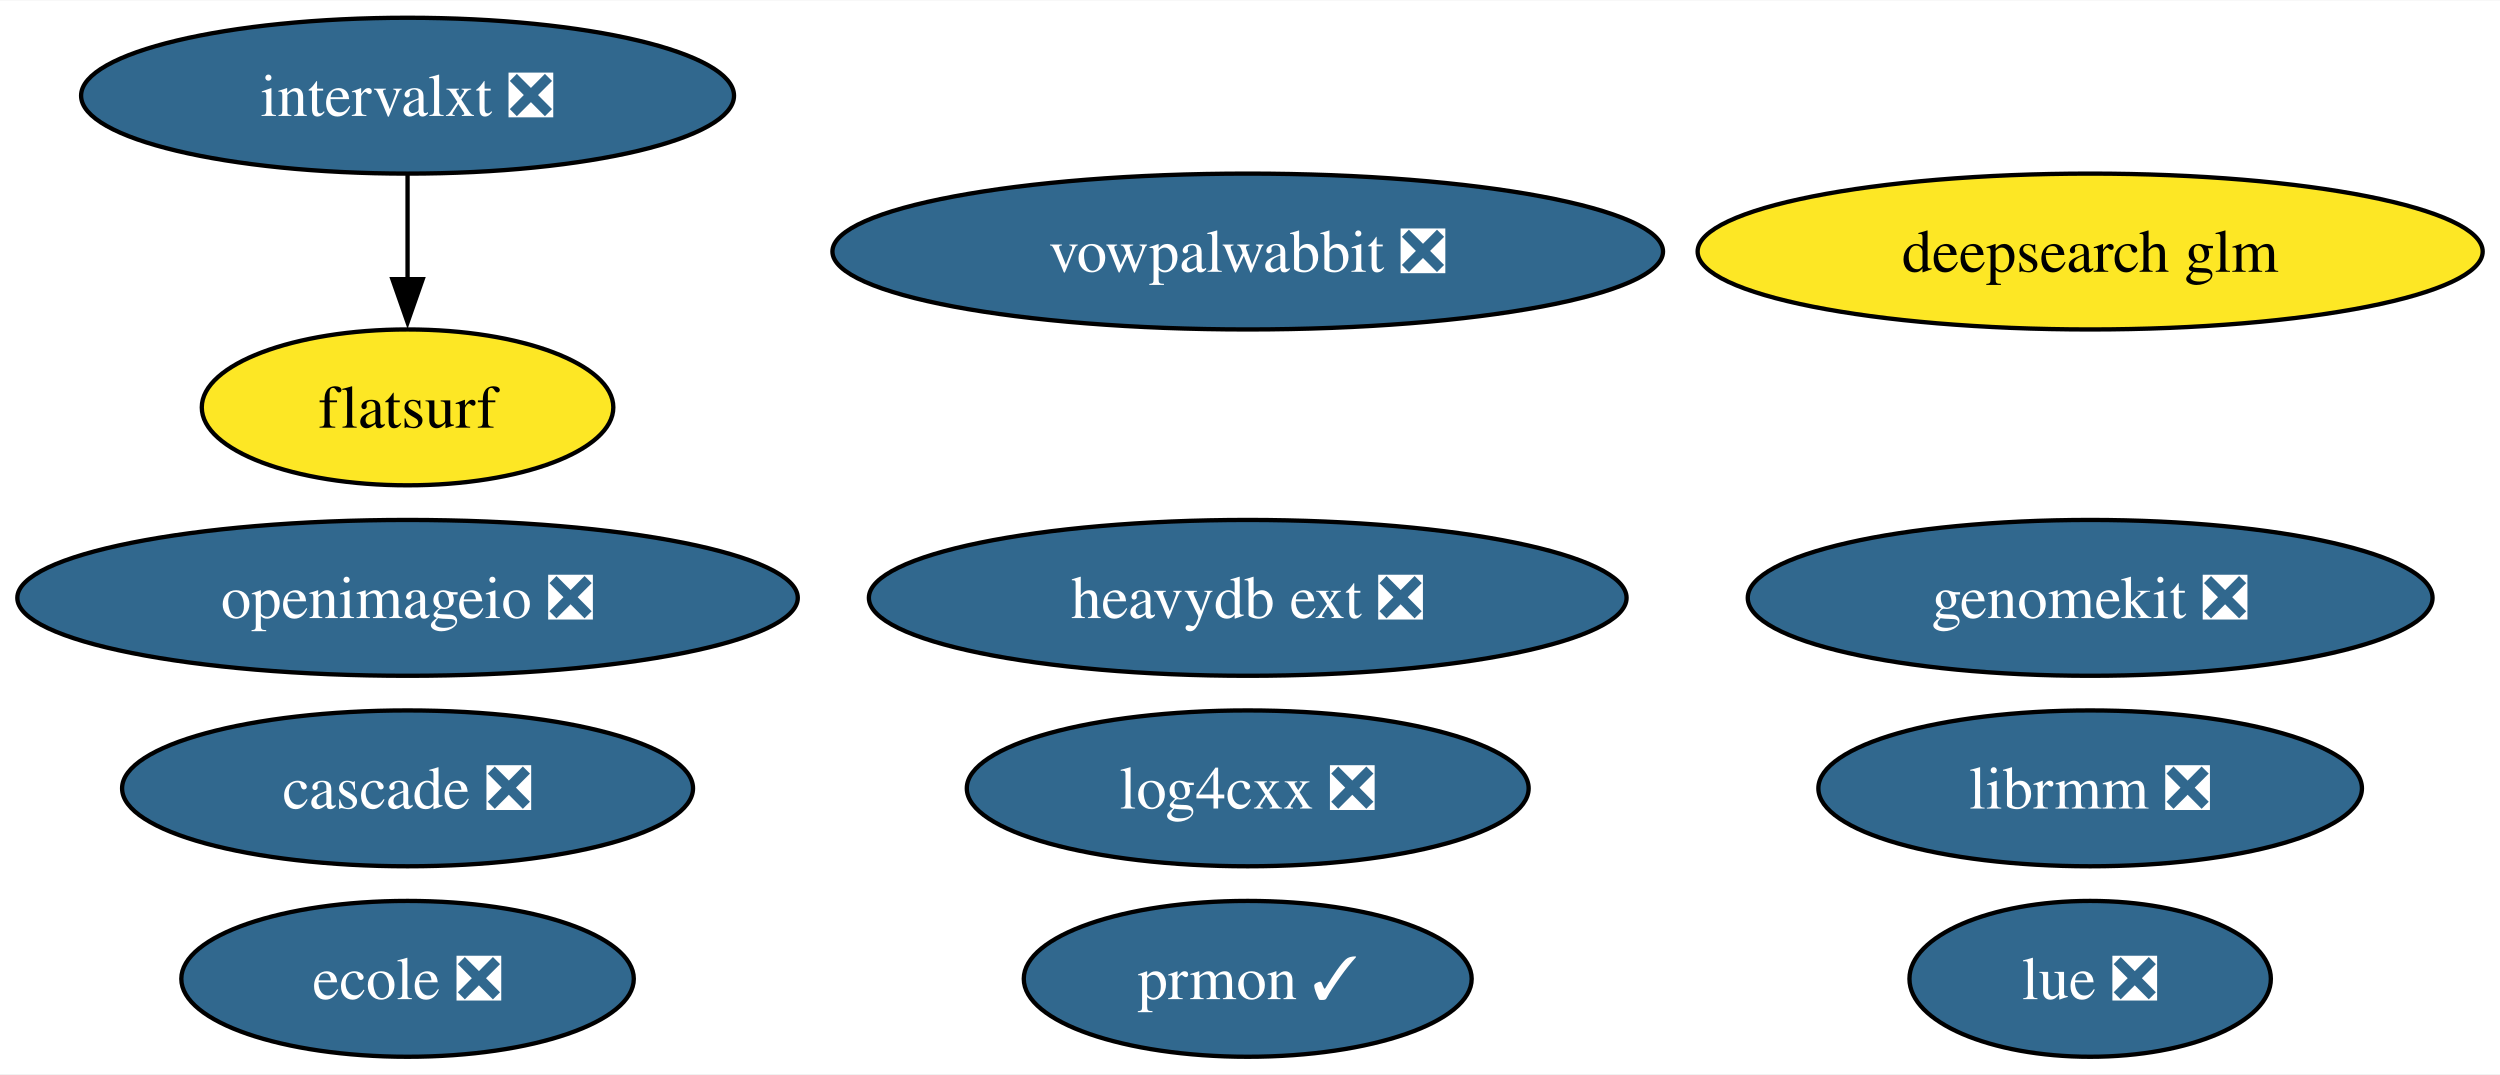
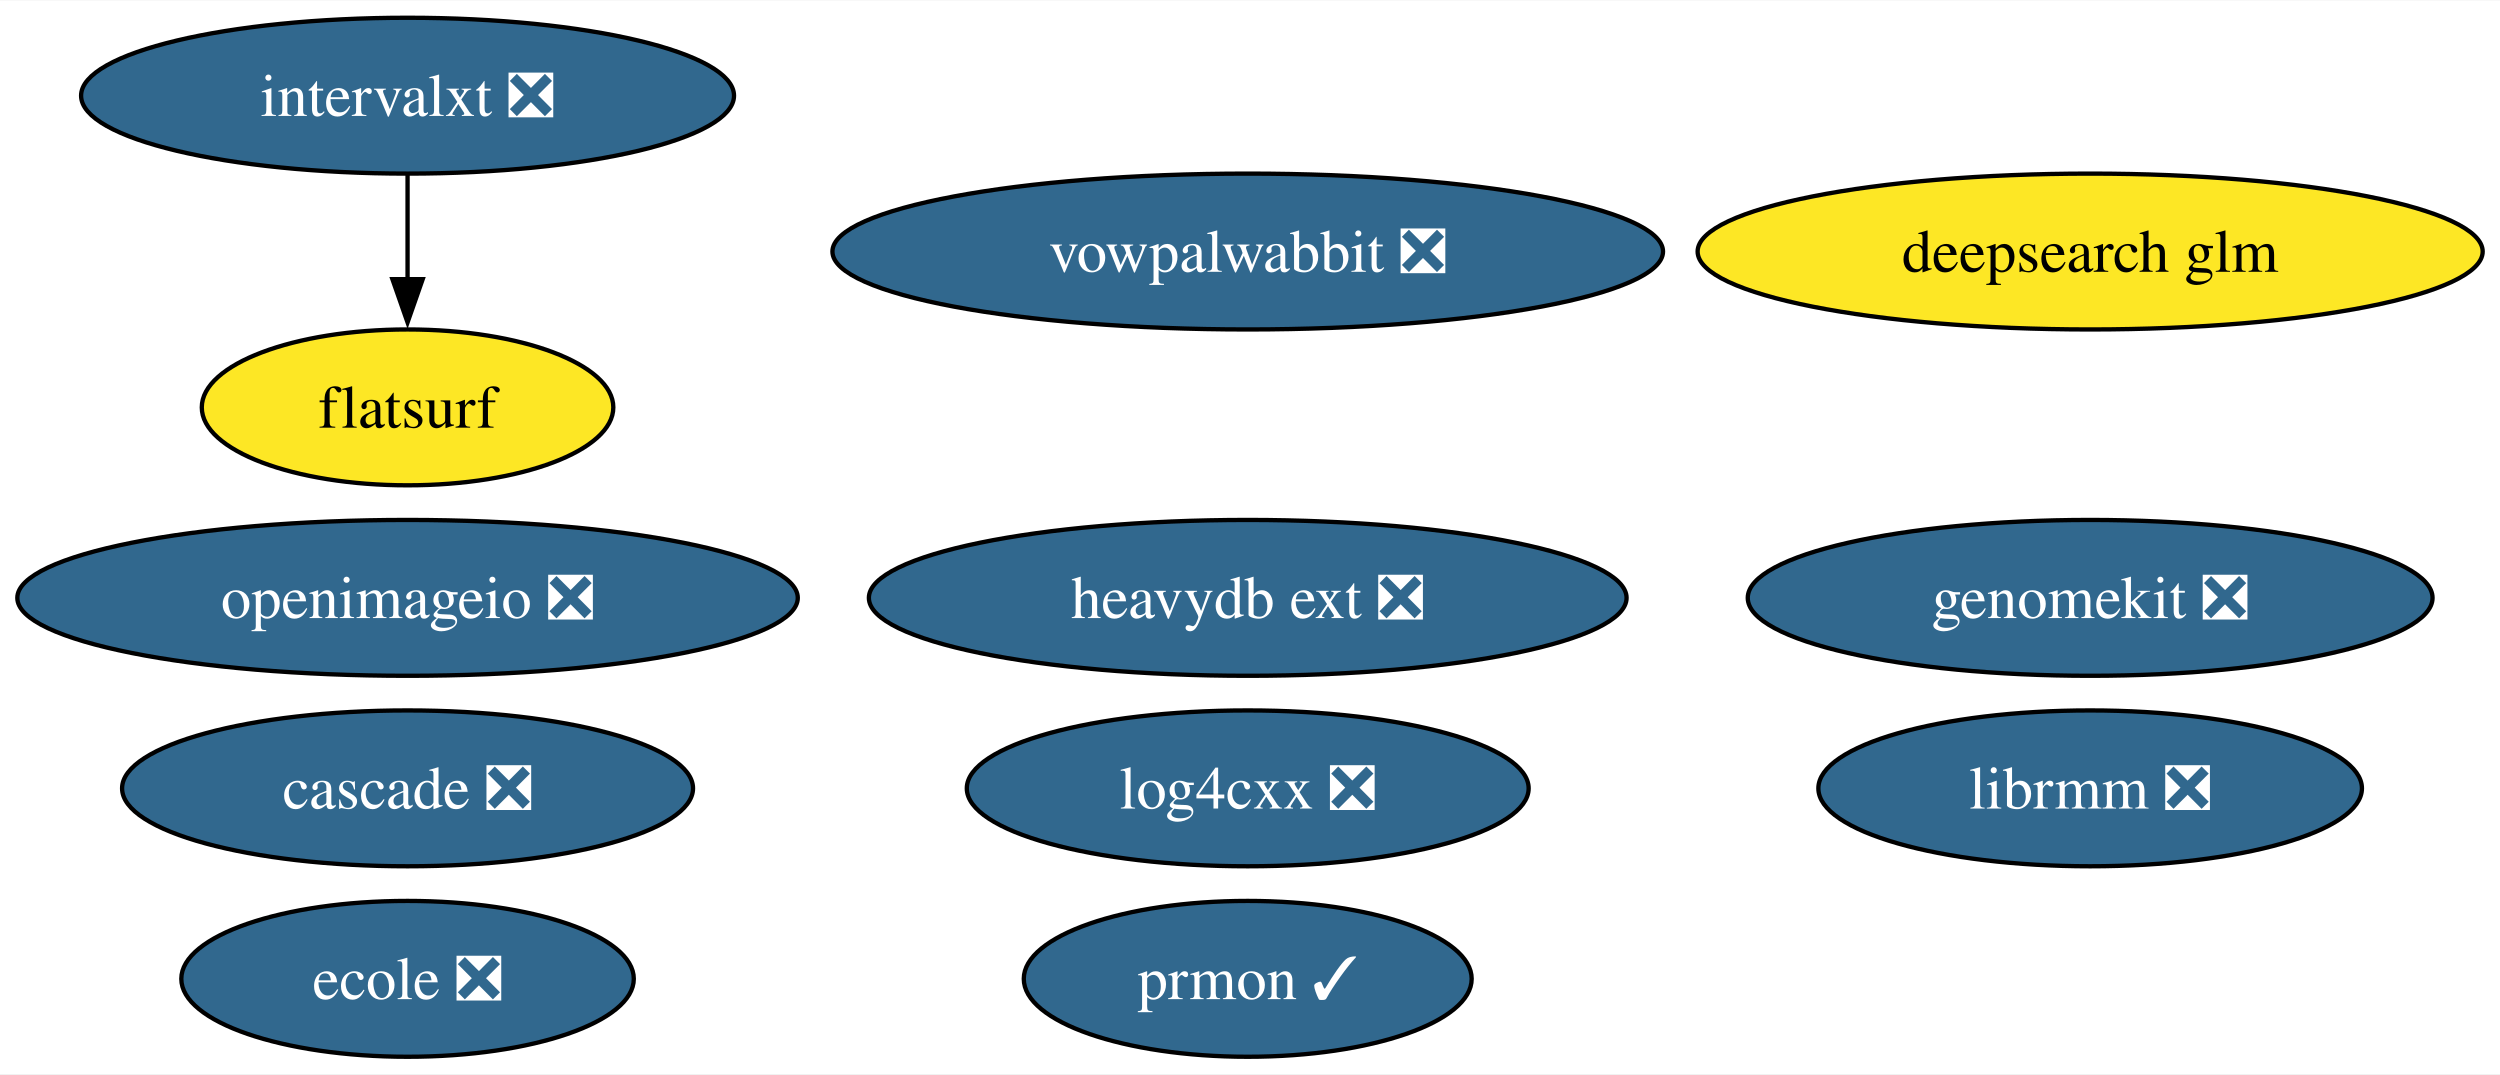
<svg xmlns="http://www.w3.org/2000/svg" xmlns:xlink="http://www.w3.org/1999/xlink" width="577pt" height="248pt" viewBox="0.00 0.00 577.47 248.00">
  <g id="graph0" class="graph" transform="scale(1 1) rotate(0) translate(4 244)">
    <polygon fill="white" stroke="none" points="-4,4 -4,-244 573.47,-244 573.47,4 -4,4" />
    <g id="node1" class="node">
      <g id="a_node1">
        <a xlink:href="https://github.com/conda-forge/openimageio-feedstock/pull/107" xlink:title="openimageio ❎">
          <ellipse fill="#31688e" stroke="black" cx="90.14" cy="-106" rx="90.14" ry="18" />
          <text text-anchor="middle" x="90.14" y="-101.33" font-family="Times,serif" font-size="14.00" fill="white">openimageio ❎</text>
        </a>
      </g>
    </g>
    <g id="node2" class="node">
      <g id="a_node2">
        <a xlink:href="https://github.com/conda-forge/vowpalwabbit-feedstock/pull/85" xlink:title="vowpalwabbit ❎">
          <ellipse fill="#31688e" stroke="black" cx="284.21" cy="-186" rx="95.93" ry="18" />
          <text text-anchor="middle" x="284.21" y="-181.32" font-family="Times,serif" font-size="14.00" fill="white">vowpalwabbit ❎</text>
        </a>
      </g>
    </g>
    <g id="node3" class="node">
      <g id="a_node3">
        <a xlink:href="https://github.com/conda-forge/log4cxx-feedstock/pull/25" xlink:title="log4cxx ❎">
          <ellipse fill="#31688e" stroke="black" cx="284.21" cy="-62" rx="64.89" ry="18" />
          <text text-anchor="middle" x="284.21" y="-57.33" font-family="Times,serif" font-size="14.00" fill="white">log4cxx ❎</text>
        </a>
      </g>
    </g>
    <g id="node4" class="node">
      <g id="a_node4">
        <a xlink:href="https://github.com/conda-forge/prmon-feedstock/pull/28" xlink:title="prmon ✓">
          <ellipse fill="#31688e" stroke="black" cx="284.21" cy="-18" rx="51.73" ry="18" />
          <text text-anchor="middle" x="284.21" y="-13.32" font-family="Times,serif" font-size="14.00" fill="white">prmon ✓</text>
        </a>
      </g>
    </g>
    <g id="node5" class="node">
      <g id="a_node5">
-         <a xlink:href="https://github.com/conda-forge/lue-feedstock/pull/51" xlink:title="lue ❎">
-           <ellipse fill="#31688e" stroke="black" cx="478.8" cy="-18" rx="41.74" ry="18" />
-           <text text-anchor="middle" x="478.8" y="-13.32" font-family="Times,serif" font-size="14.00" fill="white">lue ❎</text>
-         </a>
-       </g>
-     </g>
-     <g id="node6" class="node">
-       <g id="a_node6">
        <a xlink:href="https://github.com/conda-forge/ecole-feedstock/pull/42" xlink:title="ecole ❎">
          <ellipse fill="#31688e" stroke="black" cx="90.14" cy="-18" rx="52.26" ry="18" />
          <text text-anchor="middle" x="90.14" y="-13.32" font-family="Times,serif" font-size="14.00" fill="white">ecole ❎</text>
        </a>
      </g>
    </g>
-     <g id="node7" class="node">
-       <g id="a_node7">
+     <g id="node6" class="node">
+       <g id="a_node6">
        <a xlink:href="https://github.com/conda-forge/librmm-feedstock/pull/69" xlink:title="librmm ❎">
          <ellipse fill="#31688e" stroke="black" cx="478.8" cy="-62" rx="62.78" ry="18" />
          <text text-anchor="middle" x="478.8" y="-57.33" font-family="Times,serif" font-size="14.00" fill="white">librmm ❎</text>
        </a>
      </g>
    </g>
-     <g id="node8" class="node">
-       <g id="a_node8">
+     <g id="node7" class="node">
+       <g id="a_node7">
        <a xlink:href="https://github.com/conda-forge/intervalxt-feedstock/pull/22" xlink:title="intervalxt ❎">
          <ellipse fill="#31688e" stroke="black" cx="90.14" cy="-222" rx="75.41" ry="18" />
          <text text-anchor="middle" x="90.14" y="-217.32" font-family="Times,serif" font-size="14.00" fill="white">intervalxt ❎</text>
        </a>
      </g>
    </g>
-     <g id="node9" class="node">
-       <g id="a_node9">
+     <g id="node8" class="node">
+       <g id="a_node8">
        <a xlink:href="https://github.com/conda-forge/flatsurf-feedstock" xlink:title="flatsurf">
          <ellipse fill="#fde725" stroke="black" cx="90.14" cy="-150" rx="47.53" ry="18" />
          <text text-anchor="middle" x="90.14" y="-145.32" font-family="Times,serif" font-size="14.00">flatsurf</text>
        </a>
      </g>
    </g>
    <g id="edge1" class="edge">
      <path fill="none" stroke="black" d="M90.14,-203.7C90.14,-196.41 90.14,-187.73 90.14,-179.54" />
      <polygon fill="black" stroke="black" points="93.64,-179.62 90.14,-169.62 86.64,-179.62 93.64,-179.62" />
    </g>
-     <g id="node10" class="node">
-       <g id="a_node10">
+     <g id="node9" class="node">
+       <g id="a_node9">
        <a xlink:href="https://github.com/conda-forge/heavydb-ext-feedstock/pull/75" xlink:title="heavydb ext ❎">
          <ellipse fill="#31688e" stroke="black" cx="284.21" cy="-106" rx="87.51" ry="18" />
          <text text-anchor="middle" x="284.21" y="-101.33" font-family="Times,serif" font-size="14.00" fill="white">heavydb ext ❎</text>
        </a>
      </g>
    </g>
-     <g id="node11" class="node">
-       <g id="a_node11">
+     <g id="node10" class="node">
+       <g id="a_node10">
        <a xlink:href="https://github.com/conda-forge/cascade-feedstock/pull/23" xlink:title="cascade ❎">
          <ellipse fill="#31688e" stroke="black" cx="90.14" cy="-62" rx="65.94" ry="18" />
          <text text-anchor="middle" x="90.14" y="-57.33" font-family="Times,serif" font-size="14.00" fill="white">cascade ❎</text>
        </a>
      </g>
    </g>
-     <g id="node12" class="node">
-       <g id="a_node12">
+     <g id="node11" class="node">
+       <g id="a_node11">
        <a xlink:href="https://github.com/conda-forge/genomekit-feedstock/pull/52" xlink:title="genomekit ❎">
          <ellipse fill="#31688e" stroke="black" cx="478.8" cy="-106" rx="79.09" ry="18" />
          <text text-anchor="middle" x="478.8" y="-101.33" font-family="Times,serif" font-size="14.00" fill="white">genomekit ❎</text>
        </a>
      </g>
    </g>
-     <g id="node13" class="node">
-       <g id="a_node13">
+     <g id="node12" class="node">
+       <g id="a_node12">
        <a xlink:href="https://github.com/conda-forge/deepsearch-glm-feedstock" xlink:title="deepsearch glm">
          <ellipse fill="#fde725" stroke="black" cx="478.8" cy="-186" rx="90.67" ry="18" />
          <text text-anchor="middle" x="478.8" y="-181.32" font-family="Times,serif" font-size="14.00">deepsearch glm</text>
        </a>
      </g>
    </g>
  </g>
</svg>
